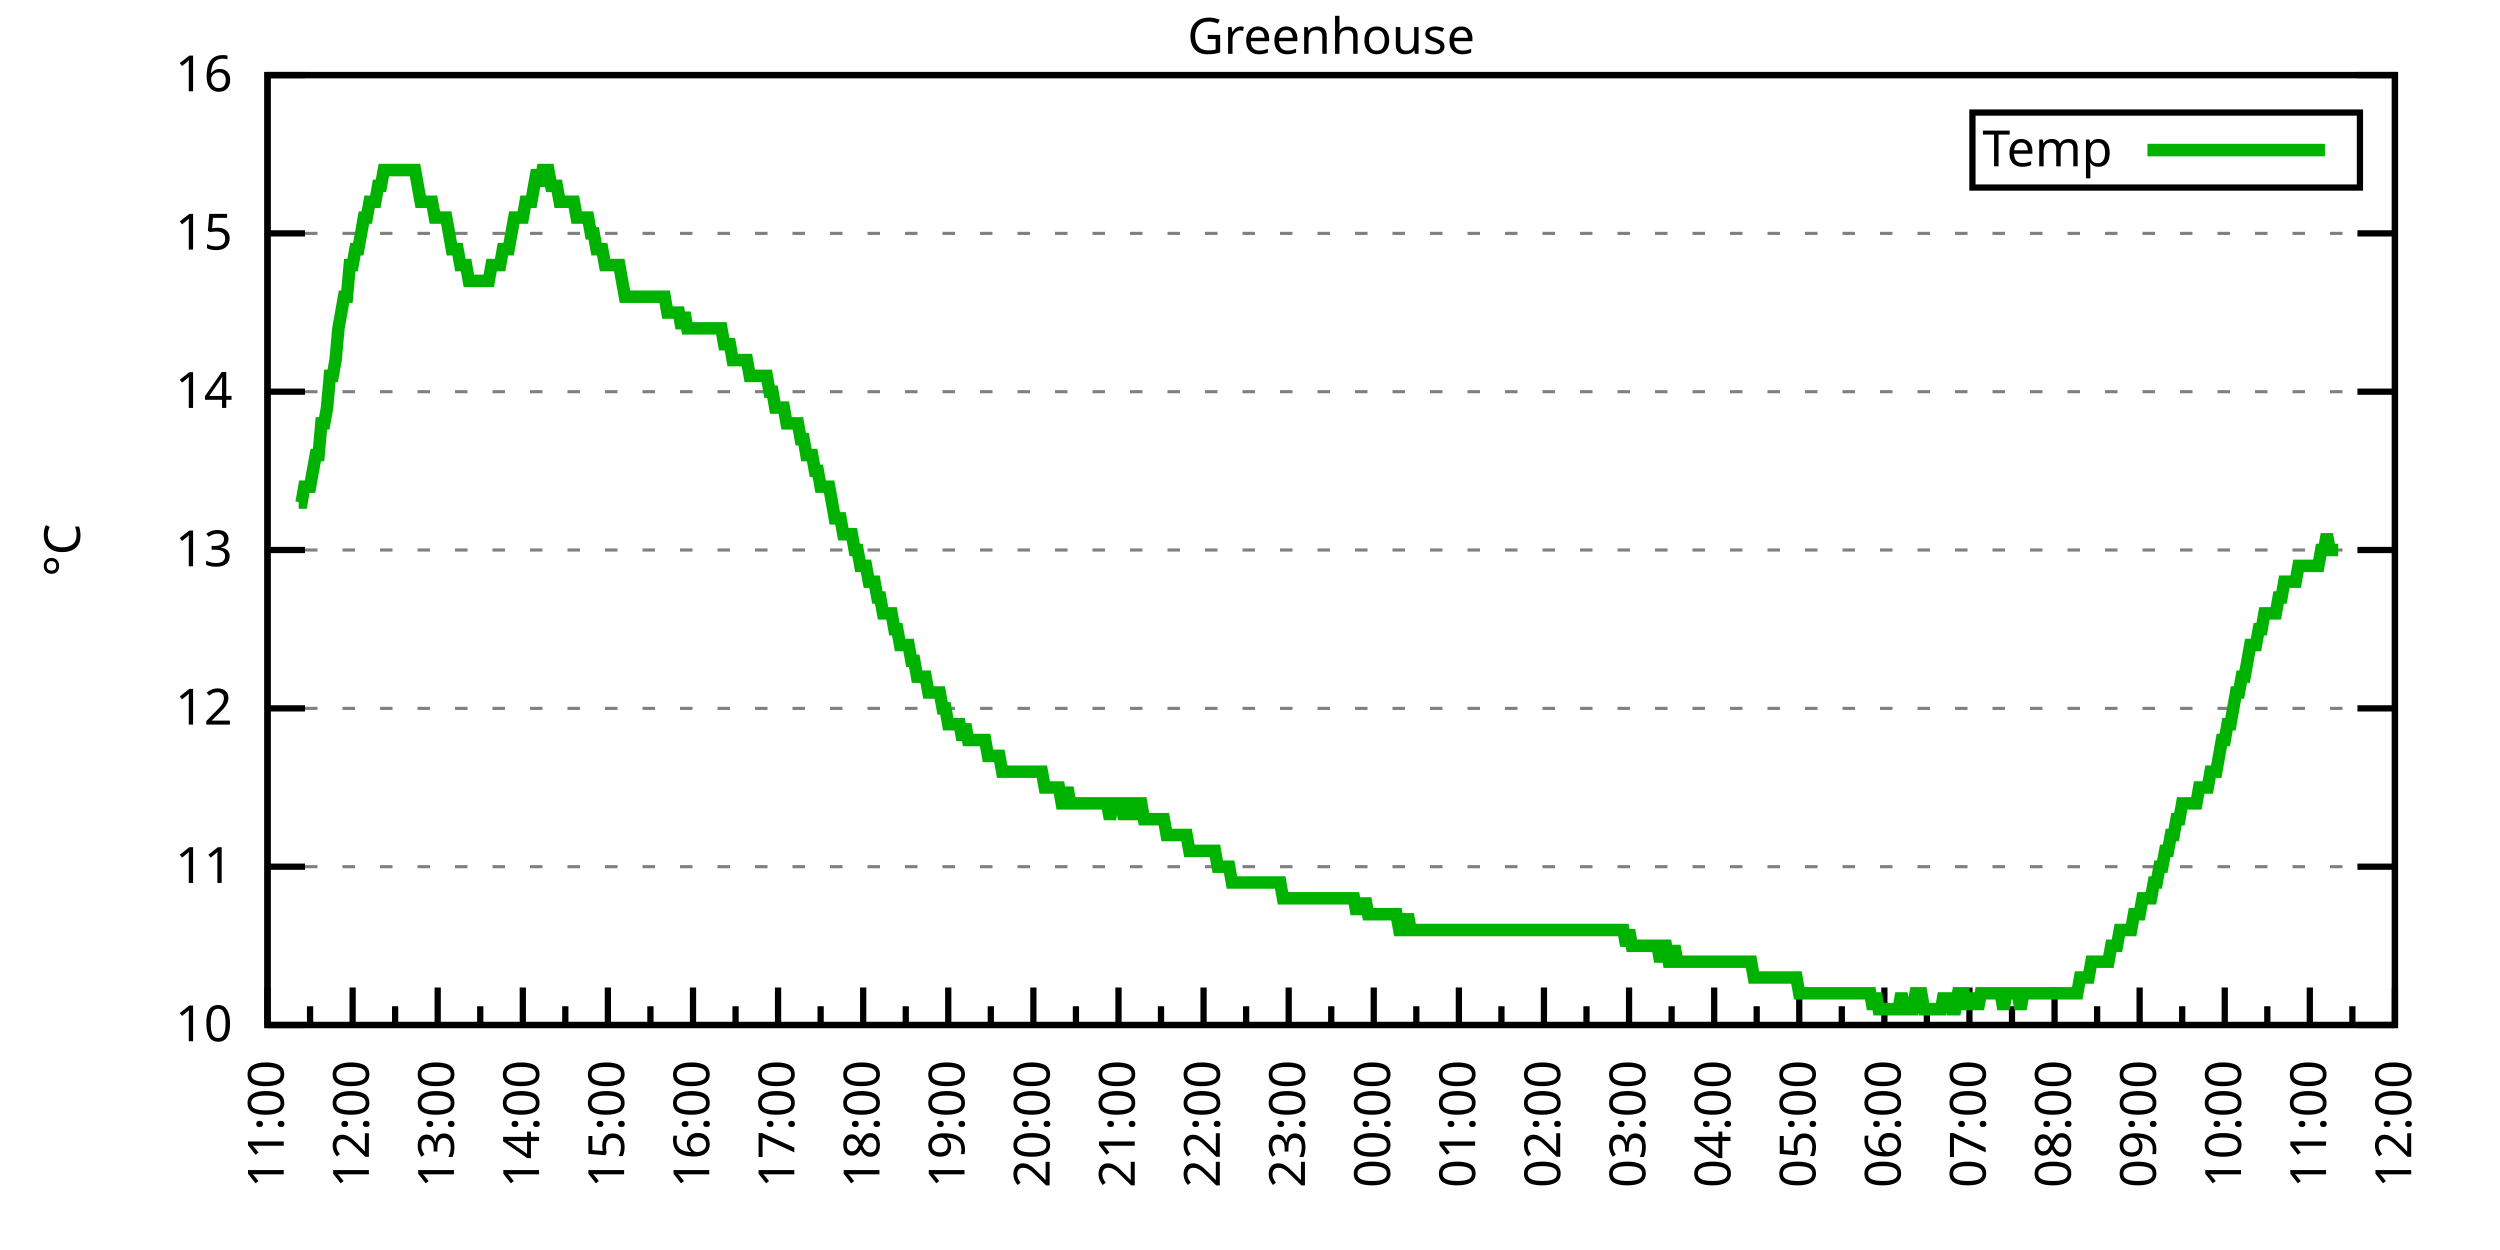
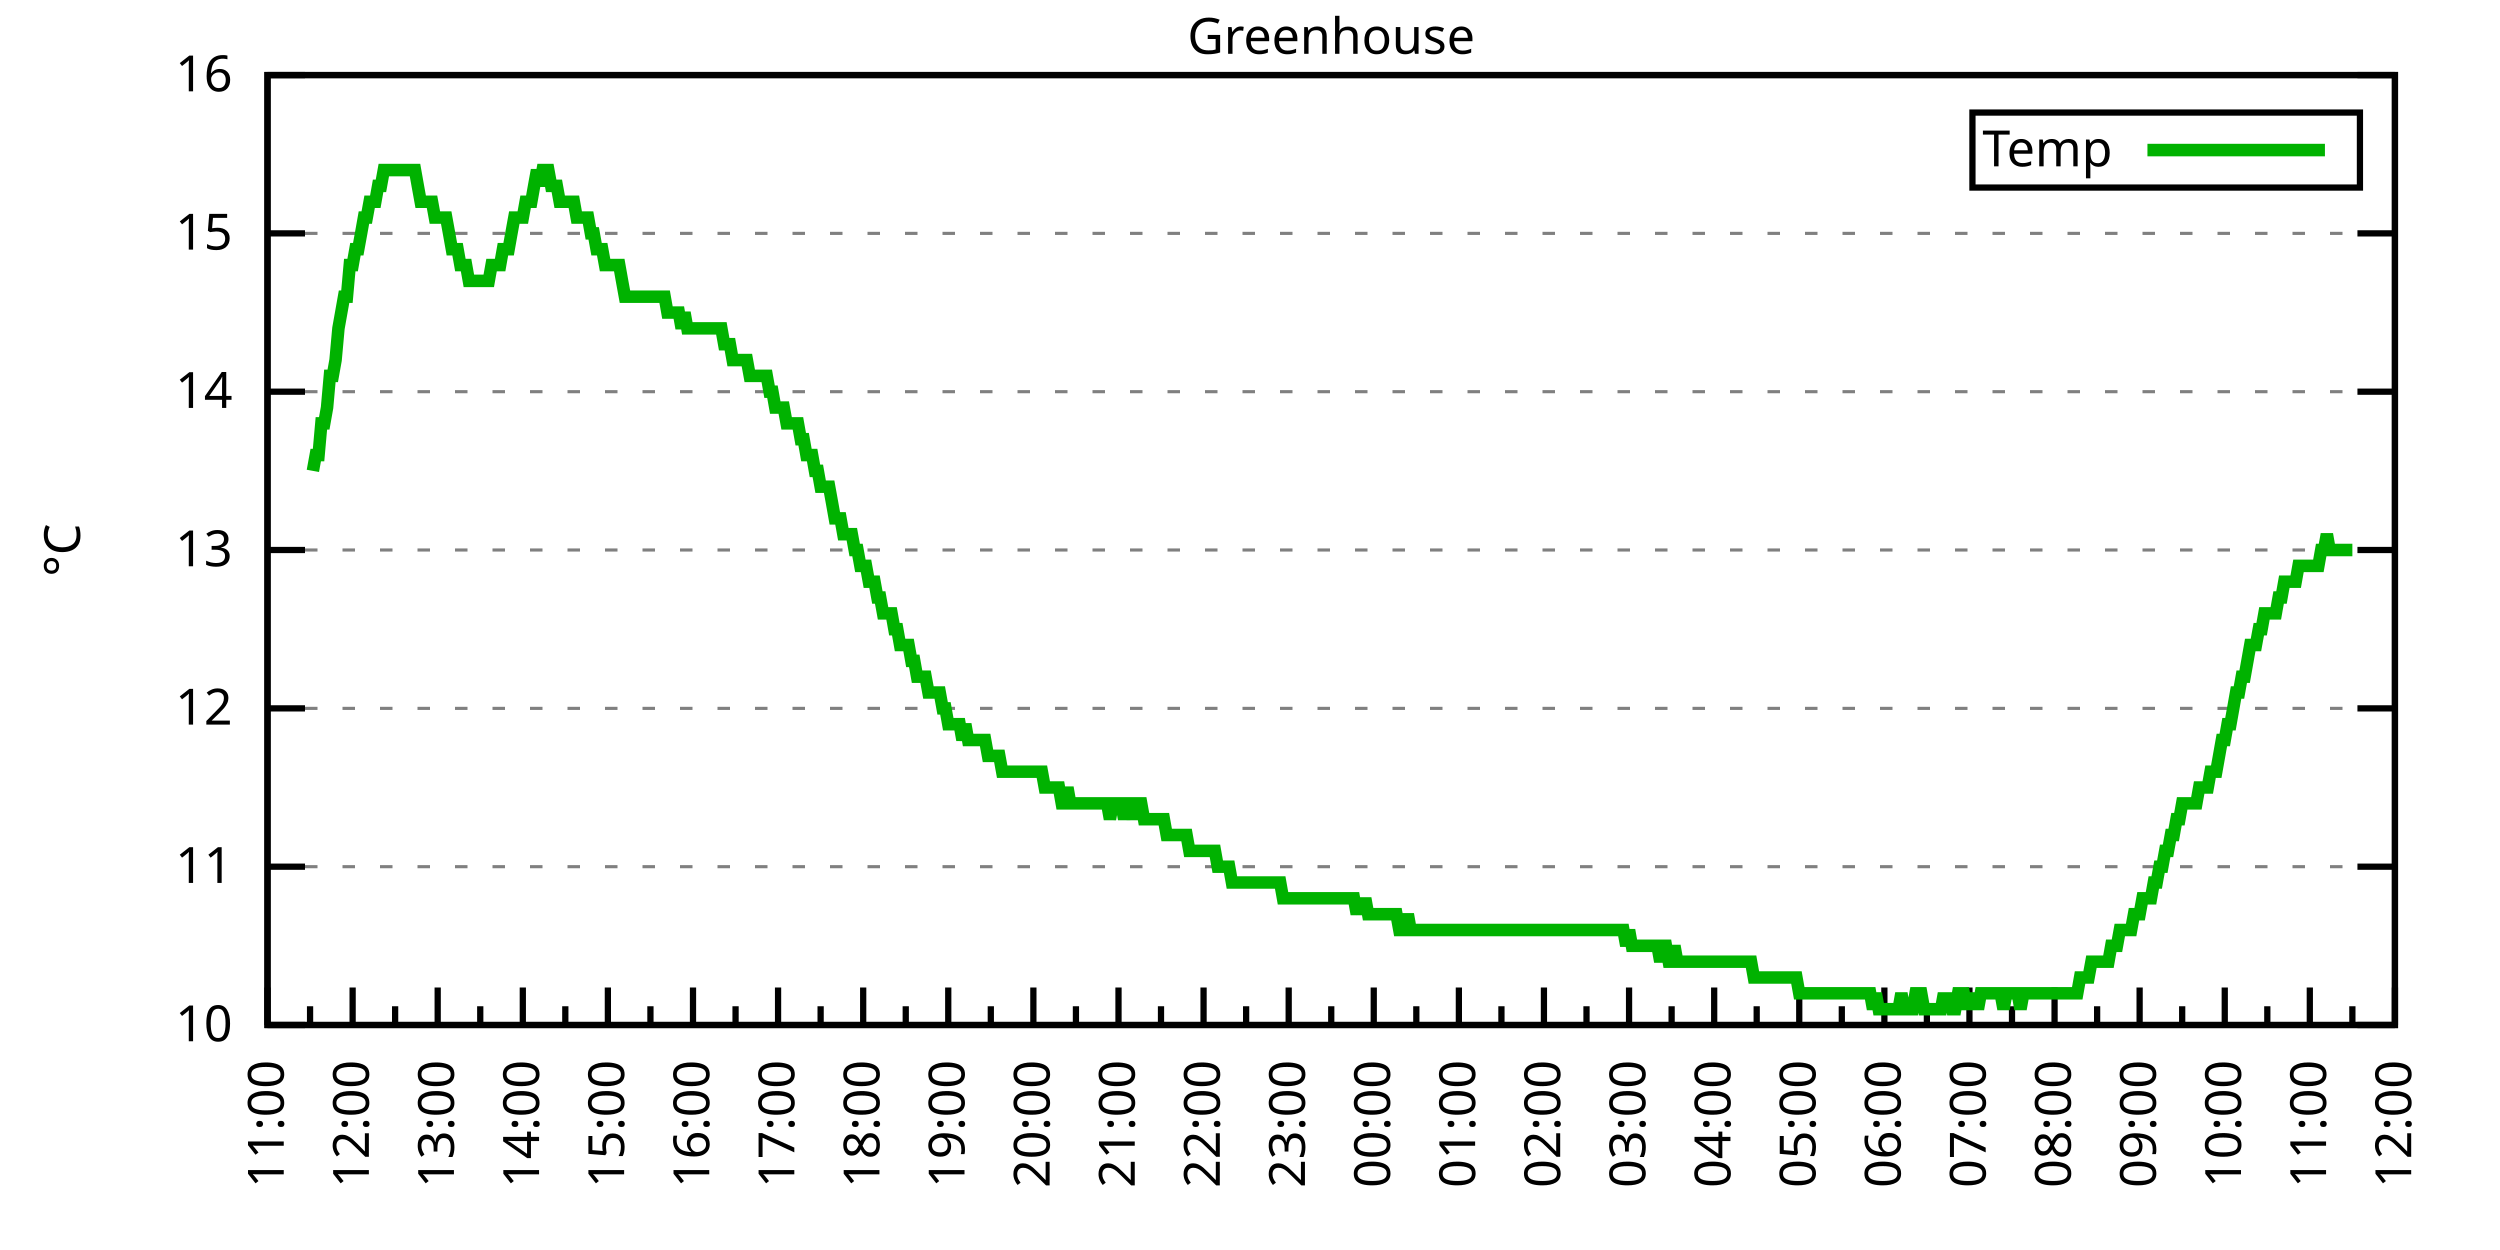
<svg xmlns="http://www.w3.org/2000/svg" xmlns:xlink="http://www.w3.org/1999/xlink" width="400" height="200" viewBox="0 0 400 200">
  <g id="gnuplot_canvas">
    <rect x="0" y="0" width="400" height="200" fill="none" />
    <defs>
      <circle id="gpDot" r="0.5" stroke-width="0.5" stroke="currentColor" />
      <path id="gpPt0" stroke-width="0.333" stroke="currentColor" d="M-1,0 h2 M0,-1 v2" />
      <path id="gpPt1" stroke-width="0.333" stroke="currentColor" d="M-1,-1 L1,1 M1,-1 L-1,1" />
      <path id="gpPt2" stroke-width="0.333" stroke="currentColor" d="M-1,0 L1,0 M0,-1 L0,1 M-1,-1 L1,1 M-1,1 L1,-1" />
      <rect id="gpPt3" stroke-width="0.333" stroke="currentColor" x="-1" y="-1" width="2" height="2" />
      <rect id="gpPt4" stroke-width="0.333" stroke="currentColor" fill="currentColor" x="-1" y="-1" width="2" height="2" />
      <circle id="gpPt5" stroke-width="0.333" stroke="currentColor" cx="0" cy="0" r="1" />
      <use xlink:href="#gpPt5" id="gpPt6" fill="currentColor" stroke="none" />
      <path id="gpPt7" stroke-width="0.333" stroke="currentColor" d="M0,-1.33 L-1.33,0.67 L1.33,0.67 z" />
      <use xlink:href="#gpPt7" id="gpPt8" fill="currentColor" stroke="none" />
      <use xlink:href="#gpPt7" id="gpPt9" stroke="currentColor" transform="rotate(180)" />
      <use xlink:href="#gpPt9" id="gpPt10" fill="currentColor" stroke="none" />
      <use xlink:href="#gpPt3" id="gpPt11" stroke="currentColor" transform="rotate(45)" />
      <use xlink:href="#gpPt11" id="gpPt12" fill="currentColor" stroke="none" />
      <path id="gpPt13" stroke-width="0.333" stroke="currentColor" d="M0,1.330 L1.265,0.411 L0.782,-1.067 L-0.782,-1.076 L-1.265,0.411 z" />
      <use xlink:href="#gpPt13" id="gpPt14" fill="currentColor" stroke="none" />
      <filter id="textbox" filterUnits="objectBoundingBox" x="0" y="0" height="1" width="1">
        <feFlood flood-color="white" flood-opacity="1" result="bgnd" />
        <feComposite in="SourceGraphic" in2="bgnd" operator="atop" />
      </filter>
      <filter id="greybox" filterUnits="objectBoundingBox" x="0" y="0" height="1" width="1">
        <feFlood flood-color="lightgrey" flood-opacity="1" result="grey" />
        <feComposite in="SourceGraphic" in2="grey" operator="atop" />
      </filter>
    </defs>
    <g fill="none" color="white" stroke="currentColor" stroke-width="1.00" stroke-linecap="butt" stroke-linejoin="miter">
</g>
    <g fill="none" color="black" stroke="currentColor" stroke-width="1.00" stroke-linecap="butt" stroke-linejoin="miter">
      <g stroke="none" shape-rendering="crispEdges">
        <polygon fill="rgb(255, 255, 255)" points="42.80,164.00 383.18,164.00 383.18,12.02 42.80,12.02 " />
      </g>
    </g>
    <g fill="none" color="black" stroke="currentColor" stroke-width="1.00" stroke-linecap="butt" stroke-linejoin="miter">
</g>
    <g fill="none" color="black" stroke="black" stroke-width="0.50" stroke-linecap="butt" stroke-linejoin="miter">
</g>
    <g fill="none" color="gray" stroke="currentColor" stroke-width="0.50" stroke-linecap="butt" stroke-linejoin="miter">
      <path stroke="gray" stroke-dasharray="2,4" class="gridline" d="M42.80,164.00 L383.19,164.00  " />
    </g>
    <g fill="none" color="gray" stroke="gray" stroke-width="1.00" stroke-linecap="butt" stroke-linejoin="miter">
</g>
    <g fill="none" color="black" stroke="currentColor" stroke-width="1.00" stroke-linecap="butt" stroke-linejoin="miter">
      <path stroke="black" d="M42.80,164.00 L48.80,164.00 M383.19,164.00 L377.19,164.00  " />
      <g transform="translate(37.20,166.60)" stroke="none" fill="black" font-family="Sans" font-size="8.00" text-anchor="end">
        <text>
          <tspan font-family="Sans"> 10</tspan>
        </text>
      </g>
    </g>
    <g fill="none" color="black" stroke="currentColor" stroke-width="1.00" stroke-linecap="butt" stroke-linejoin="miter">
</g>
    <g fill="none" color="black" stroke="black" stroke-width="0.50" stroke-linecap="butt" stroke-linejoin="miter">
</g>
    <g fill="none" color="gray" stroke="currentColor" stroke-width="0.50" stroke-linecap="butt" stroke-linejoin="miter">
      <path stroke="gray" stroke-dasharray="2,4" class="gridline" d="M42.80,138.67 L383.19,138.67  " />
    </g>
    <g fill="none" color="gray" stroke="gray" stroke-width="1.00" stroke-linecap="butt" stroke-linejoin="miter">
</g>
    <g fill="none" color="black" stroke="currentColor" stroke-width="1.00" stroke-linecap="butt" stroke-linejoin="miter">
      <path stroke="black" d="M42.80,138.67 L48.80,138.67 M383.19,138.67 L377.19,138.67  " />
      <g transform="translate(37.20,141.27)" stroke="none" fill="black" font-family="Sans" font-size="8.00" text-anchor="end">
        <text>
          <tspan font-family="Sans"> 11</tspan>
        </text>
      </g>
    </g>
    <g fill="none" color="black" stroke="currentColor" stroke-width="1.00" stroke-linecap="butt" stroke-linejoin="miter">
</g>
    <g fill="none" color="black" stroke="black" stroke-width="0.50" stroke-linecap="butt" stroke-linejoin="miter">
</g>
    <g fill="none" color="gray" stroke="currentColor" stroke-width="0.50" stroke-linecap="butt" stroke-linejoin="miter">
      <path stroke="gray" stroke-dasharray="2,4" class="gridline" d="M42.80,113.34 L383.19,113.34  " />
    </g>
    <g fill="none" color="gray" stroke="gray" stroke-width="1.00" stroke-linecap="butt" stroke-linejoin="miter">
</g>
    <g fill="none" color="black" stroke="currentColor" stroke-width="1.00" stroke-linecap="butt" stroke-linejoin="miter">
      <path stroke="black" d="M42.80,113.34 L48.80,113.34 M383.19,113.34 L377.19,113.34  " />
      <g transform="translate(37.20,115.94)" stroke="none" fill="black" font-family="Sans" font-size="8.00" text-anchor="end">
        <text>
          <tspan font-family="Sans"> 12</tspan>
        </text>
      </g>
    </g>
    <g fill="none" color="black" stroke="currentColor" stroke-width="1.00" stroke-linecap="butt" stroke-linejoin="miter">
</g>
    <g fill="none" color="black" stroke="black" stroke-width="0.50" stroke-linecap="butt" stroke-linejoin="miter">
</g>
    <g fill="none" color="gray" stroke="currentColor" stroke-width="0.50" stroke-linecap="butt" stroke-linejoin="miter">
      <path stroke="gray" stroke-dasharray="2,4" class="gridline" d="M42.80,88.00 L383.19,88.00  " />
    </g>
    <g fill="none" color="gray" stroke="gray" stroke-width="1.00" stroke-linecap="butt" stroke-linejoin="miter">
</g>
    <g fill="none" color="black" stroke="currentColor" stroke-width="1.00" stroke-linecap="butt" stroke-linejoin="miter">
      <path stroke="black" d="M42.80,88.00 L48.80,88.00 M383.19,88.00 L377.19,88.00  " />
      <g transform="translate(37.20,90.60)" stroke="none" fill="black" font-family="Sans" font-size="8.00" text-anchor="end">
        <text>
          <tspan font-family="Sans"> 13</tspan>
        </text>
      </g>
    </g>
    <g fill="none" color="black" stroke="currentColor" stroke-width="1.00" stroke-linecap="butt" stroke-linejoin="miter">
</g>
    <g fill="none" color="black" stroke="black" stroke-width="0.50" stroke-linecap="butt" stroke-linejoin="miter">
</g>
    <g fill="none" color="gray" stroke="currentColor" stroke-width="0.50" stroke-linecap="butt" stroke-linejoin="miter">
      <path stroke="gray" stroke-dasharray="2,4" class="gridline" d="M42.80,62.67 L383.19,62.67  " />
    </g>
    <g fill="none" color="gray" stroke="gray" stroke-width="1.00" stroke-linecap="butt" stroke-linejoin="miter">
</g>
    <g fill="none" color="black" stroke="currentColor" stroke-width="1.00" stroke-linecap="butt" stroke-linejoin="miter">
      <path stroke="black" d="M42.80,62.67 L48.80,62.67 M383.19,62.67 L377.19,62.67  " />
      <g transform="translate(37.20,65.27)" stroke="none" fill="black" font-family="Sans" font-size="8.00" text-anchor="end">
        <text>
          <tspan font-family="Sans"> 14</tspan>
        </text>
      </g>
    </g>
    <g fill="none" color="black" stroke="currentColor" stroke-width="1.00" stroke-linecap="butt" stroke-linejoin="miter">
</g>
    <g fill="none" color="black" stroke="black" stroke-width="0.50" stroke-linecap="butt" stroke-linejoin="miter">
</g>
    <g fill="none" color="gray" stroke="currentColor" stroke-width="0.50" stroke-linecap="butt" stroke-linejoin="miter">
      <path stroke="gray" stroke-dasharray="2,4" class="gridline" d="M42.80,37.34 L383.19,37.34  " />
    </g>
    <g fill="none" color="gray" stroke="gray" stroke-width="1.00" stroke-linecap="butt" stroke-linejoin="miter">
</g>
    <g fill="none" color="black" stroke="currentColor" stroke-width="1.00" stroke-linecap="butt" stroke-linejoin="miter">
      <path stroke="black" d="M42.80,37.34 L48.80,37.34 M383.19,37.34 L377.19,37.34  " />
      <g transform="translate(37.20,39.94)" stroke="none" fill="black" font-family="Sans" font-size="8.00" text-anchor="end">
        <text>
          <tspan font-family="Sans"> 15</tspan>
        </text>
      </g>
    </g>
    <g fill="none" color="black" stroke="currentColor" stroke-width="1.00" stroke-linecap="butt" stroke-linejoin="miter">
</g>
    <g fill="none" color="black" stroke="black" stroke-width="0.50" stroke-linecap="butt" stroke-linejoin="miter">
</g>
    <g fill="none" color="gray" stroke="currentColor" stroke-width="0.50" stroke-linecap="butt" stroke-linejoin="miter">
      <path stroke="gray" stroke-dasharray="2,4" class="gridline" d="M42.80,12.01 L383.19,12.01  " />
    </g>
    <g fill="none" color="gray" stroke="gray" stroke-width="1.00" stroke-linecap="butt" stroke-linejoin="miter">
</g>
    <g fill="none" color="black" stroke="currentColor" stroke-width="1.00" stroke-linecap="butt" stroke-linejoin="miter">
      <path stroke="black" d="M42.80,12.01 L48.80,12.01 M383.19,12.01 L377.19,12.01  " />
      <g transform="translate(37.20,14.61)" stroke="none" fill="black" font-family="Sans" font-size="8.00" text-anchor="end">
        <text>
          <tspan font-family="Sans"> 16</tspan>
        </text>
      </g>
    </g>
    <g fill="none" color="black" stroke="currentColor" stroke-width="1.00" stroke-linecap="butt" stroke-linejoin="miter">
      <path stroke="black" d="M42.80,164.00 L42.80,158.00  " />
      <g transform="translate(45.40,169.60) rotate(270)" stroke="none" fill="black" font-family="Sans" font-size="8.00" text-anchor="end">
        <text>
          <tspan font-family="Sans">11:00</tspan>
        </text>
      </g>
    </g>
    <g fill="none" color="black" stroke="currentColor" stroke-width="1.00" stroke-linecap="butt" stroke-linejoin="miter">
      <path stroke="black" d="M49.61,164.00 L49.61,161.00 M56.42,164.00 L56.42,158.00  " />
      <g transform="translate(59.02,169.60) rotate(270)" stroke="none" fill="black" font-family="Sans" font-size="8.00" text-anchor="end">
        <text>
          <tspan font-family="Sans">12:00</tspan>
        </text>
      </g>
    </g>
    <g fill="none" color="black" stroke="currentColor" stroke-width="1.00" stroke-linecap="butt" stroke-linejoin="miter">
      <path stroke="black" d="M63.22,164.00 L63.22,161.00 M70.03,164.00 L70.03,158.00  " />
      <g transform="translate(72.63,169.60) rotate(270)" stroke="none" fill="black" font-family="Sans" font-size="8.00" text-anchor="end">
        <text>
          <tspan font-family="Sans">13:00</tspan>
        </text>
      </g>
    </g>
    <g fill="none" color="black" stroke="currentColor" stroke-width="1.00" stroke-linecap="butt" stroke-linejoin="miter">
      <path stroke="black" d="M76.84,164.00 L76.84,161.00 M83.65,164.00 L83.65,158.00  " />
      <g transform="translate(86.25,169.60) rotate(270)" stroke="none" fill="black" font-family="Sans" font-size="8.00" text-anchor="end">
        <text>
          <tspan font-family="Sans">14:00</tspan>
        </text>
      </g>
    </g>
    <g fill="none" color="black" stroke="currentColor" stroke-width="1.00" stroke-linecap="butt" stroke-linejoin="miter">
      <path stroke="black" d="M90.45,164.00 L90.45,161.00 M97.26,164.00 L97.26,158.00  " />
      <g transform="translate(99.86,169.60) rotate(270)" stroke="none" fill="black" font-family="Sans" font-size="8.00" text-anchor="end">
        <text>
          <tspan font-family="Sans">15:00</tspan>
        </text>
      </g>
    </g>
    <g fill="none" color="black" stroke="currentColor" stroke-width="1.00" stroke-linecap="butt" stroke-linejoin="miter">
      <path stroke="black" d="M104.07,164.00 L104.07,161.00 M110.88,164.00 L110.88,158.00  " />
      <g transform="translate(113.48,169.60) rotate(270)" stroke="none" fill="black" font-family="Sans" font-size="8.00" text-anchor="end">
        <text>
          <tspan font-family="Sans">16:00</tspan>
        </text>
      </g>
    </g>
    <g fill="none" color="black" stroke="currentColor" stroke-width="1.00" stroke-linecap="butt" stroke-linejoin="miter">
      <path stroke="black" d="M117.69,164.00 L117.69,161.00 M124.49,164.00 L124.49,158.00  " />
      <g transform="translate(127.09,169.60) rotate(270)" stroke="none" fill="black" font-family="Sans" font-size="8.00" text-anchor="end">
        <text>
          <tspan font-family="Sans">17:00</tspan>
        </text>
      </g>
    </g>
    <g fill="none" color="black" stroke="currentColor" stroke-width="1.00" stroke-linecap="butt" stroke-linejoin="miter">
      <path stroke="black" d="M131.30,164.00 L131.30,161.00 M138.11,164.00 L138.11,158.00  " />
      <g transform="translate(140.71,169.60) rotate(270)" stroke="none" fill="black" font-family="Sans" font-size="8.00" text-anchor="end">
        <text>
          <tspan font-family="Sans">18:00</tspan>
        </text>
      </g>
    </g>
    <g fill="none" color="black" stroke="currentColor" stroke-width="1.00" stroke-linecap="butt" stroke-linejoin="miter">
      <path stroke="black" d="M144.92,164.00 L144.92,161.00 M151.72,164.00 L151.72,158.00  " />
      <g transform="translate(154.32,169.60) rotate(270)" stroke="none" fill="black" font-family="Sans" font-size="8.00" text-anchor="end">
        <text>
          <tspan font-family="Sans">19:00</tspan>
        </text>
      </g>
    </g>
    <g fill="none" color="black" stroke="currentColor" stroke-width="1.00" stroke-linecap="butt" stroke-linejoin="miter">
      <path stroke="black" d="M158.53,164.00 L158.53,161.00 M165.34,164.00 L165.34,158.00  " />
      <g transform="translate(167.94,169.60) rotate(270)" stroke="none" fill="black" font-family="Sans" font-size="8.00" text-anchor="end">
        <text>
          <tspan font-family="Sans">20:00</tspan>
        </text>
      </g>
    </g>
    <g fill="none" color="black" stroke="currentColor" stroke-width="1.00" stroke-linecap="butt" stroke-linejoin="miter">
      <path stroke="black" d="M172.15,164.00 L172.15,161.00 M178.96,164.00 L178.96,158.00  " />
      <g transform="translate(181.56,169.60) rotate(270)" stroke="none" fill="black" font-family="Sans" font-size="8.00" text-anchor="end">
        <text>
          <tspan font-family="Sans">21:00</tspan>
        </text>
      </g>
    </g>
    <g fill="none" color="black" stroke="currentColor" stroke-width="1.00" stroke-linecap="butt" stroke-linejoin="miter">
      <path stroke="black" d="M185.76,164.00 L185.76,161.00 M192.57,164.00 L192.57,158.00  " />
      <g transform="translate(195.17,169.60) rotate(270)" stroke="none" fill="black" font-family="Sans" font-size="8.00" text-anchor="end">
        <text>
          <tspan font-family="Sans">22:00</tspan>
        </text>
      </g>
    </g>
    <g fill="none" color="black" stroke="currentColor" stroke-width="1.00" stroke-linecap="butt" stroke-linejoin="miter">
      <path stroke="black" d="M199.38,164.00 L199.38,161.00 M206.19,164.00 L206.19,158.00  " />
      <g transform="translate(208.79,169.60) rotate(270)" stroke="none" fill="black" font-family="Sans" font-size="8.00" text-anchor="end">
        <text>
          <tspan font-family="Sans">23:00</tspan>
        </text>
      </g>
    </g>
    <g fill="none" color="black" stroke="currentColor" stroke-width="1.00" stroke-linecap="butt" stroke-linejoin="miter">
      <path stroke="black" d="M213.00,164.00 L213.00,161.00 M219.80,164.00 L219.80,158.00  " />
      <g transform="translate(222.40,169.60) rotate(270)" stroke="none" fill="black" font-family="Sans" font-size="8.00" text-anchor="end">
        <text>
          <tspan font-family="Sans">00:00</tspan>
        </text>
      </g>
    </g>
    <g fill="none" color="black" stroke="currentColor" stroke-width="1.00" stroke-linecap="butt" stroke-linejoin="miter">
      <path stroke="black" d="M226.61,164.00 L226.61,161.00 M233.42,164.00 L233.42,158.00  " />
      <g transform="translate(236.02,169.60) rotate(270)" stroke="none" fill="black" font-family="Sans" font-size="8.00" text-anchor="end">
        <text>
          <tspan font-family="Sans">01:00</tspan>
        </text>
      </g>
    </g>
    <g fill="none" color="black" stroke="currentColor" stroke-width="1.00" stroke-linecap="butt" stroke-linejoin="miter">
      <path stroke="black" d="M240.23,164.00 L240.23,161.00 M247.03,164.00 L247.03,158.00  " />
      <g transform="translate(249.63,169.60) rotate(270)" stroke="none" fill="black" font-family="Sans" font-size="8.00" text-anchor="end">
        <text>
          <tspan font-family="Sans">02:00</tspan>
        </text>
      </g>
    </g>
    <g fill="none" color="black" stroke="currentColor" stroke-width="1.00" stroke-linecap="butt" stroke-linejoin="miter">
      <path stroke="black" d="M253.84,164.00 L253.84,161.00 M260.65,164.00 L260.65,158.00  " />
      <g transform="translate(263.25,169.60) rotate(270)" stroke="none" fill="black" font-family="Sans" font-size="8.00" text-anchor="end">
        <text>
          <tspan font-family="Sans">03:00</tspan>
        </text>
      </g>
    </g>
    <g fill="none" color="black" stroke="currentColor" stroke-width="1.00" stroke-linecap="butt" stroke-linejoin="miter">
      <path stroke="black" d="M267.46,164.00 L267.46,161.00 M274.27,164.00 L274.27,158.00  " />
      <g transform="translate(276.87,169.60) rotate(270)" stroke="none" fill="black" font-family="Sans" font-size="8.00" text-anchor="end">
        <text>
          <tspan font-family="Sans">04:00</tspan>
        </text>
      </g>
    </g>
    <g fill="none" color="black" stroke="currentColor" stroke-width="1.00" stroke-linecap="butt" stroke-linejoin="miter">
      <path stroke="black" d="M281.07,164.00 L281.07,161.00 M287.88,164.00 L287.88,158.00  " />
      <g transform="translate(290.48,169.60) rotate(270)" stroke="none" fill="black" font-family="Sans" font-size="8.00" text-anchor="end">
        <text>
          <tspan font-family="Sans">05:00</tspan>
        </text>
      </g>
    </g>
    <g fill="none" color="black" stroke="currentColor" stroke-width="1.00" stroke-linecap="butt" stroke-linejoin="miter">
      <path stroke="black" d="M294.69,164.00 L294.69,161.00 M301.50,164.00 L301.50,158.00  " />
      <g transform="translate(304.10,169.60) rotate(270)" stroke="none" fill="black" font-family="Sans" font-size="8.00" text-anchor="end">
        <text>
          <tspan font-family="Sans">06:00</tspan>
        </text>
      </g>
    </g>
    <g fill="none" color="black" stroke="currentColor" stroke-width="1.00" stroke-linecap="butt" stroke-linejoin="miter">
      <path stroke="black" d="M308.30,164.00 L308.30,161.00 M315.11,164.00 L315.11,158.00  " />
      <g transform="translate(317.71,169.60) rotate(270)" stroke="none" fill="black" font-family="Sans" font-size="8.00" text-anchor="end">
        <text>
          <tspan font-family="Sans">07:00</tspan>
        </text>
      </g>
    </g>
    <g fill="none" color="black" stroke="currentColor" stroke-width="1.00" stroke-linecap="butt" stroke-linejoin="miter">
      <path stroke="black" d="M321.92,164.00 L321.92,161.00 M328.73,164.00 L328.73,158.00  " />
      <g transform="translate(331.33,169.60) rotate(270)" stroke="none" fill="black" font-family="Sans" font-size="8.00" text-anchor="end">
        <text>
          <tspan font-family="Sans">08:00</tspan>
        </text>
      </g>
    </g>
    <g fill="none" color="black" stroke="currentColor" stroke-width="1.00" stroke-linecap="butt" stroke-linejoin="miter">
      <path stroke="black" d="M335.54,164.00 L335.54,161.00 M342.34,164.00 L342.34,158.00  " />
      <g transform="translate(344.94,169.60) rotate(270)" stroke="none" fill="black" font-family="Sans" font-size="8.00" text-anchor="end">
        <text>
          <tspan font-family="Sans">09:00</tspan>
        </text>
      </g>
    </g>
    <g fill="none" color="black" stroke="currentColor" stroke-width="1.00" stroke-linecap="butt" stroke-linejoin="miter">
      <path stroke="black" d="M349.15,164.00 L349.15,161.00 M355.96,164.00 L355.96,158.00  " />
      <g transform="translate(358.56,169.60) rotate(270)" stroke="none" fill="black" font-family="Sans" font-size="8.00" text-anchor="end">
        <text>
          <tspan font-family="Sans">10:00</tspan>
        </text>
      </g>
    </g>
    <g fill="none" color="black" stroke="currentColor" stroke-width="1.00" stroke-linecap="butt" stroke-linejoin="miter">
      <path stroke="black" d="M362.77,164.00 L362.77,161.00 M369.57,164.00 L369.57,158.00  " />
      <g transform="translate(372.17,169.60) rotate(270)" stroke="none" fill="black" font-family="Sans" font-size="8.00" text-anchor="end">
        <text>
          <tspan font-family="Sans">11:00</tspan>
        </text>
      </g>
    </g>
    <g fill="none" color="black" stroke="currentColor" stroke-width="1.00" stroke-linecap="butt" stroke-linejoin="miter">
      <path stroke="black" d="M376.38,164.00 L376.38,161.00 M383.19,164.00 L383.19,158.00  " />
      <g transform="translate(385.79,169.60) rotate(270)" stroke="none" fill="black" font-family="Sans" font-size="8.00" text-anchor="end">
        <text>
          <tspan font-family="Sans">12:00</tspan>
        </text>
      </g>
    </g>
    <g fill="none" color="black" stroke="currentColor" stroke-width="1.00" stroke-linecap="butt" stroke-linejoin="miter">
</g>
    <g fill="none" color="black" stroke="currentColor" stroke-width="1.00" stroke-linecap="butt" stroke-linejoin="miter">
      <path stroke="black" d="M42.80,12.01 L42.80,164.00 L383.19,164.00 L383.19,12.01 L42.80,12.01 Z  " />
    </g>
    <g fill="none" color="black" stroke="currentColor" stroke-width="1.00" stroke-linecap="butt" stroke-linejoin="miter">
      <g transform="translate(12.80,88.01) rotate(270)" stroke="none" fill="black" font-family="Sans" font-size="8.00" text-anchor="middle">
        <text>
          <tspan font-family="Sans">°C</tspan>
        </text>
      </g>
    </g>
    <g fill="none" color="black" stroke="currentColor" stroke-width="1.00" stroke-linecap="butt" stroke-linejoin="miter">
</g>
    <g fill="none" color="black" stroke="currentColor" stroke-width="1.00" stroke-linecap="butt" stroke-linejoin="miter">
      <path stroke="black" d="M315.59,30.01 L315.59,18.01 L377.59,18.01 L377.59,30.01 L315.59,30.01 Z  " />
    </g>
    <g id="Greenhouse_plot_1">
      <g fill="none" color="white" stroke="black" stroke-width="2.00" stroke-linecap="butt" stroke-linejoin="miter">
</g>
      <g fill="none" color="black" stroke="currentColor" stroke-width="2.00" stroke-linecap="butt" stroke-linejoin="miter">
        <g transform="translate(337.99,26.61)" stroke="none" fill="black" font-family="Sans" font-size="8.00" text-anchor="end">
          <text>
            <tspan font-family="Sans">Temp</tspan>
          </text>
        </g>
      </g>
      <g fill="none" color="black" stroke="currentColor" stroke-width="2.00" stroke-linecap="butt" stroke-linejoin="miter">
-         <path stroke="rgb(  0, 178,   0)" d="M343.59,24.01 L371.99,24.01 M47.79,80.41 L48.25,80.41 L48.70,77.87 L49.15,77.87 L49.61,77.87 L50.06,75.34   L50.52,72.81 L50.97,72.81 L51.42,67.74 L51.88,67.74 L52.33,65.21 L52.78,60.14 L53.24,60.14 L53.69,57.61   L54.15,52.54 L54.60,50.01 L55.05,47.47 L55.51,47.47 L55.96,42.41 L56.42,42.41 L56.87,39.87 L57.32,39.87   L57.78,37.34 L58.23,34.81 L58.68,34.81 L59.14,32.28 L59.59,32.28 L60.05,32.28 L60.50,29.74 L60.95,29.74   L61.41,27.21 L61.86,27.21 L62.32,27.21 L62.77,27.21 L63.22,27.21 L63.68,27.21 L64.13,27.21 L64.58,27.21   L65.04,27.21 L65.49,27.21 L65.95,27.21 L66.40,27.21 L66.85,29.74 L67.31,32.28 L67.76,32.28 L68.22,32.28   L68.67,32.28 L69.12,32.28 L69.58,34.81 L70.03,34.81 L70.49,34.81 L70.94,34.81 L71.39,34.81 L71.85,37.34   L72.30,39.87 L72.75,39.87 L73.21,39.87 L73.66,42.41 L74.12,42.41 L74.57,42.41 L75.02,44.94 L75.48,44.94   L75.93,44.94 L76.39,44.94 L76.84,44.94 L77.29,44.94 L77.75,44.94 L78.20,44.94 L78.65,42.41 L79.11,42.41   L79.56,42.41 L80.02,42.41 L80.47,39.87 L80.92,39.87 L81.38,39.87 L81.83,37.34 L82.29,34.81 L82.74,34.81   L83.19,34.81 L83.65,34.81 L84.10,32.28 L84.55,32.28 L85.01,32.28 L85.46,29.74 L85.92,27.21 L86.37,29.74   L86.82,27.21 L87.28,27.21 L87.73,27.21 L88.19,29.74 L88.64,29.74 L89.09,29.74 L89.55,32.28 L90.00,32.28   L90.45,32.28 L90.91,32.28 L91.36,32.28 L91.82,32.28 L92.27,34.81 L92.72,34.81 L93.18,34.81 L93.63,34.81   L94.09,34.81 L94.54,37.34 L94.99,37.34 L95.45,39.87 L95.90,39.87 L96.35,39.87 L96.81,42.41 L97.26,42.41   L97.72,42.41 L98.17,42.41 L98.62,42.41 L99.08,42.41 L99.53,44.94 L99.99,47.47 L100.44,47.47 L100.89,47.47   L101.35,47.47 L101.80,47.47 L102.25,47.47 L102.71,47.47 L103.16,47.47 L103.62,47.47 L104.07,47.47 L104.52,47.47   L104.98,47.47 L105.43,47.47 L105.89,47.47 L106.34,47.47 L106.79,50.01 L107.25,50.01 L107.70,50.01 L108.15,50.01   L108.61,50.01 L109.06,52.54 L109.52,50.01 L109.97,52.54 L110.42,52.54 L110.88,52.54 L111.33,52.54 L111.79,52.54   L112.24,52.54 L112.69,52.54 L113.15,52.54 L113.60,52.54 L114.05,52.54 L114.51,52.54 L114.96,52.54 L115.42,52.54   L115.87,55.07 L116.32,55.07 L116.78,55.07 L117.23,57.61 L117.69,57.61 L118.14,57.61 L118.59,57.61 L119.05,57.61   L119.50,57.61 L119.96,60.14 L120.41,60.14 L120.86,60.14 L121.32,60.14 L121.77,60.14 L122.22,60.14 L122.68,60.14   L123.13,62.67 L123.59,62.67 L124.04,65.21 L124.49,65.21 L124.95,65.21 L125.40,65.21 L125.86,67.74 L126.31,67.74   L126.76,67.74 L127.22,67.74 L127.67,67.74 L128.12,70.27 L128.58,70.27 L129.03,72.81 L129.49,72.81 L129.94,72.81   L130.39,75.34 L130.85,75.34 L131.30,77.87 L131.76,77.87 L132.21,77.87 L132.66,77.87 L133.12,80.41 L133.57,82.94   L134.02,82.94 L134.48,82.94 L134.93,85.47 L135.39,85.47 L135.84,85.47 L136.29,85.47 L136.75,88.00 L137.20,88.00   L137.66,90.54 L138.11,90.54 L138.56,90.54 L139.02,93.07 L139.47,93.07 L139.92,93.07 L140.38,95.60 L140.83,95.60   L141.29,98.14 L141.74,98.14 L142.19,98.14 L142.65,98.14 L143.10,100.67 L143.56,100.67 L144.01,103.20 L144.46,103.20   L144.92,103.20 L145.37,103.20 L145.82,105.74 L146.28,105.74 L146.73,108.27 L147.19,108.27 L147.64,108.27 L148.09,108.27   L148.55,110.80 L149.00,110.80 L149.46,110.80 L149.91,110.80 L150.36,110.80 L150.82,113.34 L151.27,113.34 L151.72,115.87   L152.18,115.87 L152.63,115.87 L153.09,115.87 L153.54,115.87 L153.99,118.40 L154.45,115.87 L154.90,118.40 L155.36,118.40   L155.81,118.40 L156.26,118.40 L156.72,118.40 L157.17,118.40 L157.62,118.40 L158.08,120.94 L158.53,120.94 L158.99,120.94   L159.44,120.94 L159.89,120.94 L160.35,123.47 L160.80,123.47 L161.26,123.47 L161.71,123.47 L162.16,123.47 L162.62,123.47   L163.07,123.47 L163.52,123.47 L163.98,123.47 L164.43,123.47 L164.89,123.47 L165.34,123.47 L165.79,123.47 L166.25,123.47   L166.70,123.47 L167.16,126.00 L167.61,126.00 L168.06,126.00 L168.52,126.00 L168.97,126.00 L169.43,126.00 L169.88,128.54   L170.33,128.54 L170.79,126.00 L171.24,128.54 L171.69,128.54 L172.15,128.54 L172.60,128.54 L173.06,128.54 L173.51,128.54   L173.96,128.54 L174.42,128.54 L174.87,128.54 L175.33,128.54 L175.78,128.54 L176.23,128.54 L176.69,128.54 L177.14,128.54   L177.59,131.07 L178.05,128.54 L178.50,128.54 L178.96,128.54 L179.41,128.54 L179.86,131.07 L180.32,128.54 L180.77,128.54   L181.23,131.07 L181.68,128.54 L182.13,128.54 L182.59,128.54 L183.04,131.07 L183.49,131.07 L183.95,131.07 L184.40,131.07   L184.86,131.07 L185.31,131.07 L185.76,131.07 L186.22,131.07 L186.67,133.60 L187.13,133.60 L187.58,133.60 L188.03,133.60   L188.49,133.60 L188.94,133.60 L189.39,133.60 L189.85,133.60 L190.30,136.14 L190.76,136.14 L191.21,136.14 L191.66,136.14   L192.12,136.14 L192.57,136.14 L193.03,136.14 L193.48,136.14 L193.93,136.14 L194.39,136.14 L194.84,138.67 L195.29,138.67   L195.75,138.67 L196.20,138.67 L196.66,138.67 L197.11,141.20 L197.56,141.20 L198.02,141.20 L198.47,141.20 L198.93,141.20   L199.38,141.20 L199.83,141.20 L200.29,141.20 L200.74,141.20 L201.19,141.20 L201.65,141.20 L202.10,141.20 L202.56,141.20   L203.01,141.20 L203.46,141.20 L203.92,141.20 L204.37,141.20 L204.83,141.20 L205.28,143.73 L205.73,143.73 L206.19,143.73   L206.64,143.73 L207.09,143.73 L207.55,143.73 L208.00,143.73 L208.46,143.73 L208.91,143.73 L209.36,143.73 L209.82,143.73   L210.27,143.73 L210.73,143.73 L211.18,143.73 L211.63,143.73 L212.09,143.73 L212.54,143.73 L213.00,143.73 L213.45,143.73   L213.90,143.73 L214.36,143.73 L214.81,143.73 L215.26,143.73 L215.72,143.73 L216.17,143.73 L216.63,143.73 L217.08,146.27   L217.53,143.73 L217.99,146.27 L218.44,143.73 L218.90,146.27 L219.35,146.27 L219.80,146.27 L220.26,146.27 L220.71,146.27   L221.16,146.27 L221.62,146.27 L222.07,146.27 L222.53,146.27 L222.98,146.27 L223.43,146.27 L223.89,148.80 L224.34,148.80   L224.80,148.80 L225.25,146.27 L225.70,148.80 L226.16,148.80 L226.61,148.80 L227.06,148.80 L227.52,148.80 L227.97,148.80   L228.43,148.80 L228.88,148.80 L229.33,148.80 L229.79,148.80 L230.24,148.80 L230.70,148.80 L231.15,148.80 L231.60,148.80   L232.06,148.80 L232.51,148.80 L232.96,148.80 L233.42,148.80 L233.87,148.80 L234.33,148.80 L234.78,148.80 L235.23,148.80   L235.69,148.80 L236.14,148.80 L236.60,148.80 L237.05,148.80 L237.50,148.80 L237.96,148.80 L238.41,148.80 L238.86,148.80   L239.32,148.80 L239.77,148.80 L240.23,148.80 L240.68,148.80 L241.13,148.80 L241.59,148.80 L242.04,148.80 L242.50,148.80   L242.95,148.80 L243.40,148.80 L243.86,148.80 L244.31,148.80 L244.76,148.80 L245.22,148.80 L245.67,148.80 L246.13,148.80   L246.58,148.80 L247.03,148.80 L247.49,148.80 L247.94,148.80 L248.40,148.80 L248.85,148.80 L249.30,148.80 L249.76,148.80   L250.21,148.80 L250.66,148.80 L251.12,148.80 L251.57,148.80 L252.03,148.80 L252.48,148.80 L252.93,148.80 L253.39,148.80   L253.84,148.80 L254.30,148.80 L254.75,148.80 L255.20,148.80 L255.66,148.80 L256.11,148.80 L256.56,148.80 L257.02,148.80   L257.47,148.80 L257.93,148.80 L258.38,148.80 L258.83,148.80 L259.29,148.80 L259.74,148.80 L260.20,151.33 L260.65,148.80   L261.10,151.33 L261.56,151.33 L262.01,151.33 L262.47,151.33 L262.92,151.33 L263.37,151.33 L263.83,151.33 L264.28,151.33   L264.73,151.33 L265.19,151.33 L265.64,153.87 L266.10,151.33 L266.55,151.33 L267.00,153.87 L267.46,153.87 L267.91,151.33   L268.37,153.87 L268.82,153.87 L269.27,153.87 L269.73,153.87 L270.18,153.87 L270.63,153.87 L271.09,153.87 L271.54,153.87   L272.00,153.87 L272.45,153.87 L272.90,153.87 L273.36,153.87 L273.81,153.87 L274.27,153.87 L274.72,153.87 L275.17,153.87   L275.63,153.87 L276.08,153.87 L276.53,153.87 L276.99,153.87 L277.44,153.87 L277.90,153.87 L278.35,153.87 L278.80,153.87   L279.26,153.87 L279.71,153.87 L280.17,153.87 L280.62,156.40 L281.07,156.40 L281.53,156.40 L281.98,156.40 L282.43,156.40   L282.89,156.40 L283.34,156.40 L283.80,156.40 L284.25,156.40 L284.70,156.40 L285.16,156.40 L285.61,156.40 L286.07,156.40   L286.52,156.40 L286.97,156.40 L287.43,156.40 L287.88,158.93 L288.33,158.93 L288.79,158.93 L289.24,158.93 L289.70,158.93   L290.15,158.93 L290.60,158.93 L291.06,158.93 L291.51,158.93 L291.97,158.93 L292.42,158.93 L292.87,158.93 L293.33,158.93   L293.78,158.93 L294.23,158.93 L294.69,158.93 L295.14,158.93 L295.60,158.93 L296.05,158.93 L296.50,158.93 L296.96,158.93   L297.41,158.93 L297.87,158.93 L298.32,158.93 L298.77,158.93 L299.23,158.93 L299.68,161.47 L300.13,158.93 L300.59,161.47   L301.04,161.47 L301.50,161.47 L301.95,161.47 L302.40,161.47 L302.86,161.47 L303.31,161.47 L303.77,161.47 L304.22,158.93   L304.67,161.47 L305.13,161.47 L305.58,161.47 L306.03,161.47 L306.49,158.93 L306.94,158.93 L307.40,158.93 L307.85,161.47   L308.30,161.47 L308.76,161.47 L309.21,161.47 L309.67,161.47 L310.12,161.47 L310.57,161.47 L311.03,158.93 L311.48,161.47   L311.94,158.93 L312.39,161.47 L312.84,161.47 L313.30,158.93 L313.75,158.93 L314.20,158.93 L314.66,161.47 L315.11,158.93   L315.57,161.47 L316.02,158.93 L316.47,161.47 L316.93,158.93 L317.38,158.93 L317.84,158.93 L318.29,158.93 L318.74,158.93   L319.20,158.93 L319.65,158.93 L320.10,158.93 L320.56,161.47 L321.01,158.93 L321.47,158.93 L321.92,158.93 L322.37,158.93   L322.83,158.93 L323.28,161.47 L323.74,158.93 L324.19,158.93 L324.64,158.93 L325.10,158.93 L325.55,158.93 L326.00,158.93   L326.46,158.93 L326.91,158.93 L327.37,158.93 L327.82,158.93 L328.27,158.93 L328.73,158.93 L329.18,158.93 L329.64,158.93   L330.09,158.93 L330.54,158.93 L331.00,158.93 L331.45,158.93 L331.90,158.93 L332.36,158.93 L332.81,156.40 L333.27,156.40   L333.72,156.40 L334.17,156.40 L334.63,153.87 L335.08,153.87 L335.54,153.87 L335.99,153.87 L336.44,153.87 L336.90,153.87   L337.35,153.87 L337.80,151.33 L338.26,151.33 L338.71,151.33 L339.17,148.80 L339.62,148.80 L340.07,148.80 L340.53,148.80   L340.98,148.80 L341.44,146.27 L341.89,146.27 L342.34,146.27 L342.80,143.73 L343.25,143.73 L343.70,143.73 L344.16,143.73   L344.61,141.20 L345.07,141.20 L345.52,138.67 L345.97,138.67 L346.43,136.14 L346.88,136.14 L347.34,133.60 L347.79,133.60   L348.24,131.07 L348.70,131.07 L349.15,128.54 L349.60,128.54 L350.06,128.54 L350.51,128.54 L350.97,128.54 L351.42,128.54   L351.87,126.00 L352.33,126.00 L352.78,126.00 L353.24,126.00 L353.69,123.47 L354.14,123.47 L354.60,123.47 L355.05,120.94   L355.50,118.40 L355.96,118.40 L356.41,115.87 L356.87,115.87 L357.32,113.34 L357.77,110.80 L358.23,110.80 L358.68,108.27   L359.14,108.27 L359.59,105.74 L360.04,103.20 L360.50,103.20 L360.95,103.20 L361.41,100.67 L361.86,100.67 L362.31,98.14   L362.77,98.14 L363.22,98.14 L363.67,98.14 L364.13,98.14 L364.58,95.60 L365.04,95.60 L365.49,93.07 L365.94,93.07   L366.40,93.07 L366.85,93.07 L367.31,93.07 L367.76,90.54 L368.21,90.54 L368.67,90.54 L369.12,90.54 L369.57,90.54   L370.03,90.54 L370.48,90.54 L370.94,90.54 L371.39,88.00 L371.84,88.00 L372.30,85.47 L372.75,88.00 L373.21,88.00   L373.66,88.00 L374.11,88.00  " />
+         <path stroke="rgb(  0, 178,   0)" d="M343.59,24.01 L371.99,24.01 M50.06,75.34 L50.52,72.81 L50.97,72.81 L51.42,67.74 L51.88,67.74 L52.33,65.21   L52.78,60.14 L53.24,60.14 L53.69,57.61 L54.15,52.54 L54.60,50.01 L55.05,47.47 L55.51,47.47 L55.96,42.41   L56.42,42.41 L56.87,39.87 L57.32,39.87 L57.78,37.34 L58.23,34.81 L58.68,34.81 L59.14,32.28 L59.59,32.28   L60.05,32.28 L60.50,29.74 L60.95,29.74 L61.41,27.21 L61.86,27.21 L62.32,27.21 L62.77,27.21 L63.22,27.21   L63.68,27.21 L64.13,27.21 L64.58,27.21 L65.04,27.21 L65.49,27.21 L65.95,27.21 L66.40,27.21 L66.85,29.74   L67.31,32.28 L67.76,32.28 L68.22,32.28 L68.67,32.28 L69.12,32.28 L69.58,34.81 L70.03,34.81 L70.49,34.81   L70.94,34.81 L71.39,34.81 L71.85,37.34 L72.30,39.87 L72.75,39.87 L73.21,39.87 L73.66,42.41 L74.12,42.41   L74.57,42.41 L75.02,44.94 L75.48,44.94 L75.93,44.94 L76.39,44.94 L76.84,44.94 L77.29,44.94 L77.75,44.94   L78.20,44.94 L78.65,42.41 L79.11,42.41 L79.56,42.41 L80.02,42.41 L80.47,39.87 L80.92,39.87 L81.38,39.87   L81.83,37.34 L82.29,34.81 L82.74,34.81 L83.19,34.81 L83.65,34.81 L84.10,32.28 L84.55,32.28 L85.01,32.28   L85.46,29.74 L85.92,27.21 L86.37,29.74 L86.82,27.21 L87.28,27.21 L87.73,27.21 L88.19,29.74 L88.64,29.74   L89.09,29.74 L89.55,32.28 L90.00,32.28 L90.45,32.28 L90.91,32.28 L91.36,32.28 L91.82,32.28 L92.27,34.81   L92.72,34.81 L93.18,34.81 L93.63,34.81 L94.09,34.81 L94.54,37.34 L94.99,37.34 L95.45,39.87 L95.90,39.87   L96.35,39.87 L96.81,42.41 L97.26,42.41 L97.72,42.41 L98.17,42.41 L98.62,42.41 L99.08,42.41 L99.53,44.94   L99.99,47.47 L100.44,47.47 L100.89,47.47 L101.35,47.47 L101.80,47.47 L102.25,47.47 L102.71,47.47 L103.16,47.47   L103.62,47.47 L104.07,47.47 L104.52,47.47 L104.98,47.47 L105.43,47.47 L105.89,47.47 L106.34,47.47 L106.79,50.01   L107.25,50.01 L107.70,50.01 L108.15,50.01 L108.61,50.01 L109.06,52.54 L109.52,50.01 L109.97,52.54 L110.42,52.54   L110.88,52.54 L111.33,52.54 L111.79,52.54 L112.24,52.54 L112.69,52.54 L113.15,52.54 L113.60,52.54 L114.05,52.54   L114.51,52.54 L114.96,52.54 L115.42,52.54 L115.87,55.07 L116.32,55.07 L116.78,55.07 L117.23,57.61 L117.69,57.61   L118.14,57.61 L118.59,57.61 L119.05,57.61 L119.50,57.61 L119.96,60.14 L120.41,60.14 L120.86,60.14 L121.32,60.14   L121.77,60.14 L122.22,60.14 L122.68,60.14 L123.13,62.67 L123.59,62.67 L124.04,65.21 L124.49,65.21 L124.95,65.21   L125.40,65.21 L125.86,67.74 L126.31,67.74 L126.76,67.74 L127.22,67.74 L127.67,67.74 L128.12,70.27 L128.58,70.27   L129.03,72.81 L129.49,72.81 L129.94,72.81 L130.39,75.34 L130.85,75.34 L131.30,77.87 L131.76,77.87 L132.21,77.87   L132.66,77.87 L133.12,80.41 L133.57,82.94 L134.02,82.94 L134.48,82.94 L134.93,85.47 L135.39,85.47 L135.84,85.47   L136.29,85.47 L136.75,88.00 L137.20,88.00 L137.66,90.54 L138.11,90.54 L138.56,90.54 L139.02,93.07 L139.47,93.07   L139.92,93.07 L140.38,95.60 L140.83,95.60 L141.29,98.14 L141.74,98.14 L142.19,98.14 L142.65,98.14 L143.10,100.67   L143.56,100.67 L144.01,103.20 L144.46,103.20 L144.92,103.20 L145.37,103.20 L145.82,105.74 L146.28,105.74 L146.73,108.27   L147.19,108.27 L147.64,108.27 L148.09,108.27 L148.55,110.80 L149.00,110.80 L149.46,110.80 L149.91,110.80 L150.36,110.80   L150.82,113.34 L151.27,113.34 L151.72,115.87 L152.18,115.87 L152.63,115.87 L153.09,115.87 L153.54,115.87 L153.99,118.40   L154.45,115.87 L154.90,118.40 L155.36,118.40 L155.81,118.40 L156.26,118.40 L156.72,118.40 L157.17,118.40 L157.62,118.40   L158.08,120.94 L158.53,120.94 L158.99,120.94 L159.44,120.94 L159.89,120.94 L160.35,123.47 L160.80,123.47 L161.26,123.47   L161.71,123.47 L162.16,123.47 L162.62,123.47 L163.07,123.47 L163.52,123.47 L163.98,123.47 L164.43,123.47 L164.89,123.47   L165.34,123.47 L165.79,123.47 L166.25,123.47 L166.70,123.47 L167.16,126.00 L167.61,126.00 L168.06,126.00 L168.52,126.00   L168.97,126.00 L169.43,126.00 L169.88,128.54 L170.33,128.54 L170.79,126.00 L171.24,128.54 L171.69,128.54 L172.15,128.54   L172.60,128.54 L173.06,128.54 L173.51,128.54 L173.96,128.54 L174.42,128.54 L174.87,128.54 L175.33,128.54 L175.78,128.54   L176.23,128.54 L176.69,128.54 L177.14,128.54 L177.59,131.07 L178.05,128.54 L178.50,128.54 L178.96,128.54 L179.41,128.54   L179.86,131.07 L180.32,128.54 L180.77,128.54 L181.23,131.07 L181.68,128.54 L182.13,128.54 L182.59,128.54 L183.04,131.07   L183.49,131.07 L183.95,131.07 L184.40,131.07 L184.86,131.07 L185.31,131.07 L185.76,131.07 L186.22,131.07 L186.67,133.60   L187.13,133.60 L187.58,133.60 L188.03,133.60 L188.49,133.60 L188.94,133.60 L189.39,133.60 L189.85,133.60 L190.30,136.14   L190.76,136.14 L191.21,136.14 L191.66,136.14 L192.12,136.14 L192.57,136.14 L193.03,136.14 L193.48,136.14 L193.93,136.14   L194.39,136.14 L194.84,138.67 L195.29,138.67 L195.75,138.67 L196.20,138.67 L196.66,138.67 L197.11,141.20 L197.56,141.20   L198.02,141.20 L198.47,141.20 L198.93,141.20 L199.38,141.20 L199.83,141.20 L200.29,141.20 L200.74,141.20 L201.19,141.20   L201.65,141.20 L202.10,141.20 L202.56,141.20 L203.01,141.20 L203.46,141.20 L203.92,141.20 L204.37,141.20 L204.83,141.20   L205.28,143.73 L205.73,143.73 L206.19,143.73 L206.64,143.73 L207.09,143.73 L207.55,143.73 L208.00,143.73 L208.46,143.73   L208.91,143.73 L209.36,143.73 L209.82,143.73 L210.27,143.73 L210.73,143.73 L211.18,143.73 L211.63,143.73 L212.09,143.73   L212.54,143.73 L213.00,143.73 L213.45,143.73 L213.90,143.73 L214.36,143.73 L214.81,143.73 L215.26,143.73 L215.72,143.73   L216.17,143.73 L216.63,143.73 L217.08,146.27 L217.53,143.73 L217.99,146.27 L218.44,143.73 L218.90,146.27 L219.35,146.27   L219.80,146.27 L220.26,146.27 L220.71,146.27 L221.16,146.27 L221.62,146.27 L222.07,146.27 L222.53,146.27 L222.98,146.27   L223.43,146.27 L223.89,148.80 L224.34,148.80 L224.80,148.80 L225.25,146.27 L225.70,148.80 L226.16,148.80 L226.61,148.80   L227.06,148.80 L227.52,148.80 L227.97,148.80 L228.43,148.80 L228.88,148.80 L229.33,148.80 L229.79,148.80 L230.24,148.80   L230.70,148.80 L231.15,148.80 L231.60,148.80 L232.06,148.80 L232.51,148.80 L232.96,148.80 L233.42,148.80 L233.87,148.80   L234.33,148.80 L234.78,148.80 L235.23,148.80 L235.69,148.80 L236.14,148.80 L236.60,148.80 L237.05,148.80 L237.50,148.80   L237.96,148.80 L238.41,148.80 L238.86,148.80 L239.32,148.80 L239.77,148.80 L240.23,148.80 L240.68,148.80 L241.13,148.80   L241.59,148.80 L242.04,148.80 L242.50,148.80 L242.95,148.80 L243.40,148.80 L243.86,148.80 L244.31,148.80 L244.76,148.80   L245.22,148.80 L245.67,148.80 L246.13,148.80 L246.58,148.80 L247.03,148.80 L247.49,148.80 L247.94,148.80 L248.40,148.80   L248.85,148.80 L249.30,148.80 L249.76,148.80 L250.21,148.80 L250.66,148.80 L251.12,148.80 L251.57,148.80 L252.03,148.80   L252.48,148.80 L252.93,148.80 L253.39,148.80 L253.84,148.80 L254.30,148.80 L254.75,148.80 L255.20,148.80 L255.66,148.80   L256.11,148.80 L256.56,148.80 L257.02,148.80 L257.47,148.80 L257.93,148.80 L258.38,148.80 L258.83,148.80 L259.29,148.80   L259.74,148.80 L260.20,151.33 L260.65,148.80 L261.10,151.33 L261.56,151.33 L262.01,151.33 L262.47,151.33 L262.92,151.33   L263.37,151.33 L263.83,151.33 L264.28,151.33 L264.73,151.33 L265.19,151.33 L265.64,153.87 L266.10,151.33 L266.55,151.33   L267.00,153.87 L267.46,153.87 L267.91,151.33 L268.37,153.87 L268.82,153.87 L269.27,153.87 L269.73,153.87 L270.18,153.87   L270.63,153.87 L271.09,153.87 L271.54,153.87 L272.00,153.87 L272.45,153.87 L272.90,153.87 L273.36,153.87 L273.81,153.87   L274.27,153.87 L274.72,153.87 L275.17,153.87 L275.63,153.87 L276.08,153.87 L276.53,153.87 L276.99,153.87 L277.44,153.87   L277.90,153.87 L278.35,153.87 L278.80,153.87 L279.26,153.87 L279.71,153.87 L280.17,153.87 L280.62,156.40 L281.07,156.40   L281.53,156.40 L281.98,156.40 L282.43,156.40 L282.89,156.40 L283.34,156.40 L283.80,156.40 L284.25,156.40 L284.70,156.40   L285.16,156.40 L285.61,156.40 L286.07,156.40 L286.52,156.40 L286.97,156.40 L287.43,156.40 L287.88,158.93 L288.33,158.93   L288.79,158.93 L289.24,158.93 L289.70,158.93 L290.15,158.93 L290.60,158.93 L291.06,158.93 L291.51,158.93 L291.97,158.93   L292.42,158.93 L292.87,158.93 L293.33,158.93 L293.78,158.93 L294.23,158.93 L294.69,158.93 L295.14,158.93 L295.60,158.93   L296.05,158.93 L296.50,158.93 L296.96,158.93 L297.41,158.93 L297.87,158.93 L298.32,158.93 L298.77,158.93 L299.23,158.93   L299.68,161.47 L300.13,158.93 L300.59,161.47 L301.04,161.47 L301.50,161.47 L301.95,161.47 L302.40,161.47 L302.86,161.47   L303.31,161.47 L303.77,161.47 L304.22,158.93 L304.67,161.47 L305.13,161.47 L305.58,161.47 L306.03,161.47 L306.49,158.93   L306.94,158.93 L307.40,158.93 L307.85,161.47 L308.30,161.47 L308.76,161.47 L309.21,161.47 L309.67,161.47 L310.12,161.47   L310.57,161.47 L311.03,158.93 L311.48,161.47 L311.94,158.93 L312.39,161.47 L312.84,161.47 L313.30,158.93 L313.75,158.93   L314.20,158.93 L314.66,161.47 L315.11,158.93 L315.57,161.47 L316.02,158.93 L316.47,161.47 L316.93,158.93 L317.38,158.93   L317.84,158.93 L318.29,158.93 L318.74,158.93 L319.20,158.93 L319.65,158.93 L320.10,158.93 L320.56,161.47 L321.01,158.93   L321.47,158.93 L321.92,158.93 L322.37,158.93 L322.83,158.93 L323.28,161.47 L323.74,158.93 L324.19,158.93 L324.64,158.93   L325.10,158.93 L325.55,158.93 L326.00,158.93 L326.46,158.93 L326.91,158.93 L327.37,158.93 L327.82,158.93 L328.27,158.93   L328.73,158.93 L329.18,158.93 L329.64,158.93 L330.09,158.93 L330.54,158.93 L331.00,158.93 L331.45,158.93 L331.90,158.93   L332.36,158.93 L332.81,156.40 L333.27,156.40 L333.72,156.40 L334.17,156.40 L334.63,153.87 L335.08,153.87 L335.54,153.87   L335.99,153.87 L336.44,153.87 L336.90,153.87 L337.35,153.87 L337.80,151.33 L338.26,151.33 L338.71,151.33 L339.17,148.80   L339.62,148.80 L340.07,148.80 L340.53,148.80 L340.98,148.80 L341.44,146.27 L341.89,146.27 L342.34,146.27 L342.80,143.73   L343.25,143.73 L343.70,143.73 L344.16,143.73 L344.61,141.20 L345.07,141.20 L345.52,138.67 L345.97,138.67 L346.43,136.14   L346.88,136.14 L347.34,133.60 L347.79,133.60 L348.24,131.07 L348.70,131.07 L349.15,128.54 L349.60,128.54 L350.06,128.54   L350.51,128.54 L350.97,128.54 L351.42,128.54 L351.87,126.00 L352.33,126.00 L352.78,126.00 L353.24,126.00 L353.69,123.47   L354.14,123.47 L354.60,123.47 L355.05,120.94 L355.50,118.40 L355.96,118.40 L356.41,115.87 L356.87,115.87 L357.32,113.34   L357.77,110.80 L358.23,110.80 L358.68,108.27 L359.14,108.27 L359.59,105.74 L360.04,103.20 L360.50,103.20 L360.95,103.20   L361.41,100.67 L361.86,100.67 L362.31,98.14 L362.77,98.14 L363.22,98.14 L363.67,98.14 L364.13,98.14 L364.58,95.60   L365.04,95.60 L365.49,93.07 L365.94,93.07 L366.40,93.07 L366.85,93.07 L367.31,93.07 L367.76,90.54 L368.21,90.54   L368.67,90.54 L369.12,90.54 L369.57,90.54 L370.03,90.54 L370.48,90.54 L370.94,90.54 L371.39,88.00 L371.84,88.00   L372.30,85.47 L372.75,88.00 L373.21,88.00 L373.66,88.00 L374.11,88.00 L374.57,88.00 L375.02,88.00 L375.47,88.00   L375.93,88.00 L376.38,88.00  " />
      </g>
    </g>
    <g fill="none" color="black" stroke="currentColor" stroke-width="2.00" stroke-linecap="butt" stroke-linejoin="miter">
</g>
    <g fill="none" color="black" stroke="black" stroke-width="1.00" stroke-linecap="butt" stroke-linejoin="miter">
</g>
    <g fill="none" color="black" stroke="currentColor" stroke-width="1.00" stroke-linecap="butt" stroke-linejoin="miter">
      <path stroke="black" d="M42.80,12.01 L42.80,164.00 L383.19,164.00 L383.19,12.01 L42.80,12.01 Z  " />
    </g>
    <g fill="none" color="black" stroke="currentColor" stroke-width="1.00" stroke-linecap="butt" stroke-linejoin="miter">
      <g transform="translate(212.99,8.61)" stroke="none" fill="black" font-family="Sans" font-size="8.00" text-anchor="middle">
        <text>
          <tspan font-family="Sans">Greenhouse</tspan>
        </text>
      </g>
    </g>
    <g fill="none" color="black" stroke="currentColor" stroke-width="1.00" stroke-linecap="butt" stroke-linejoin="miter">
</g>
  </g>
</svg>
